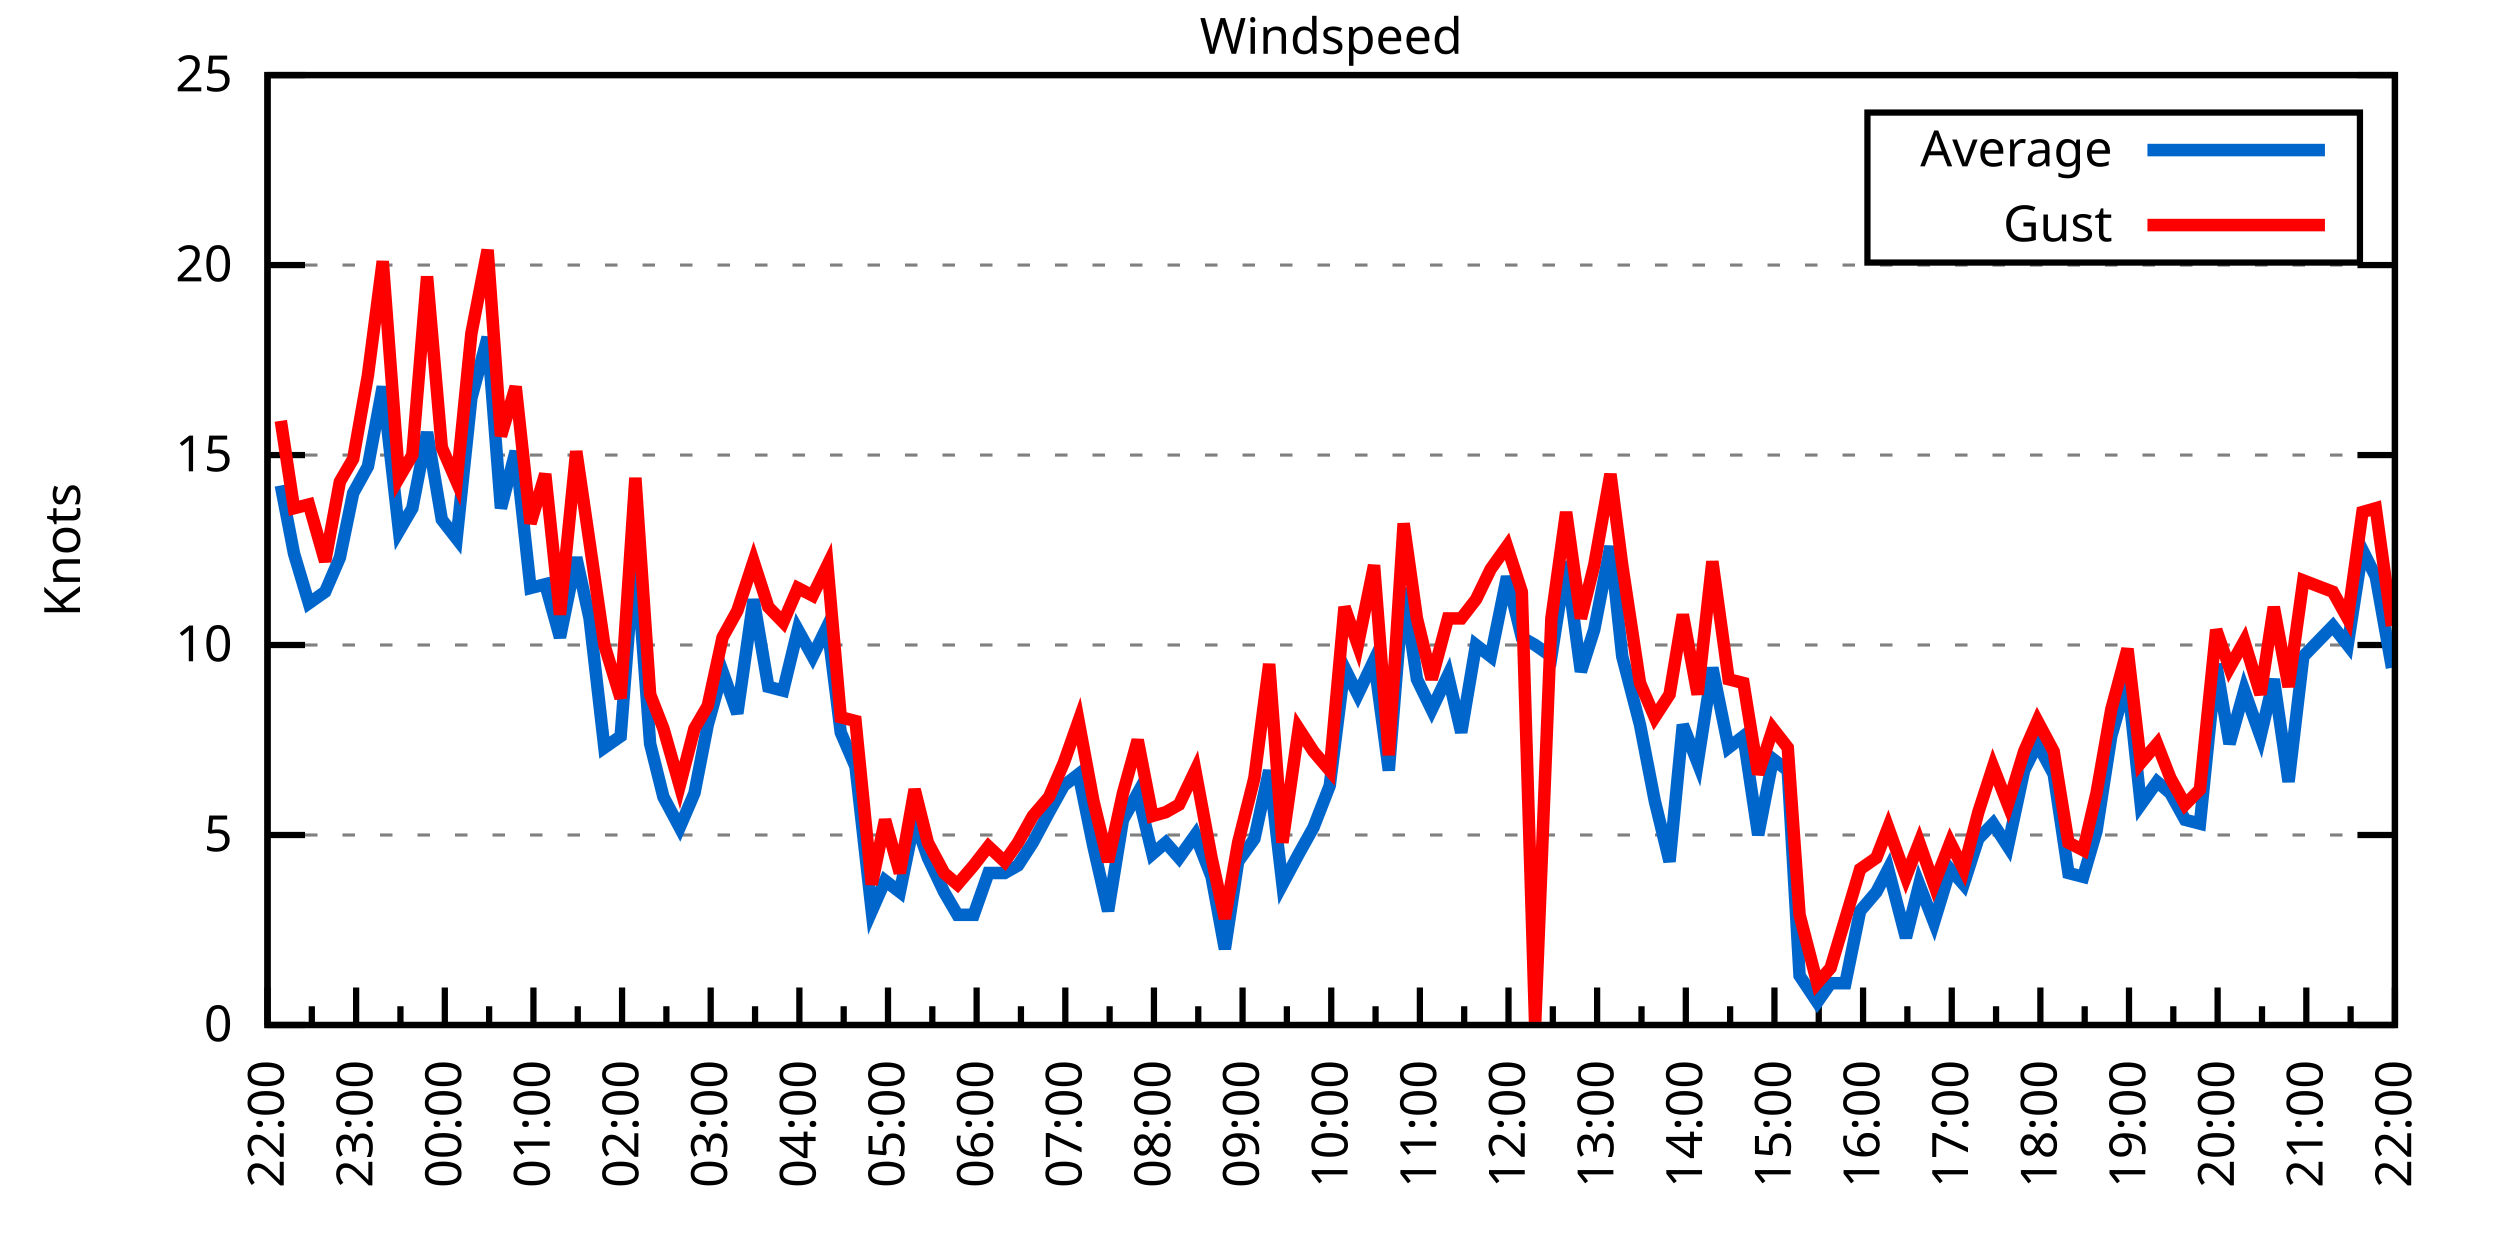
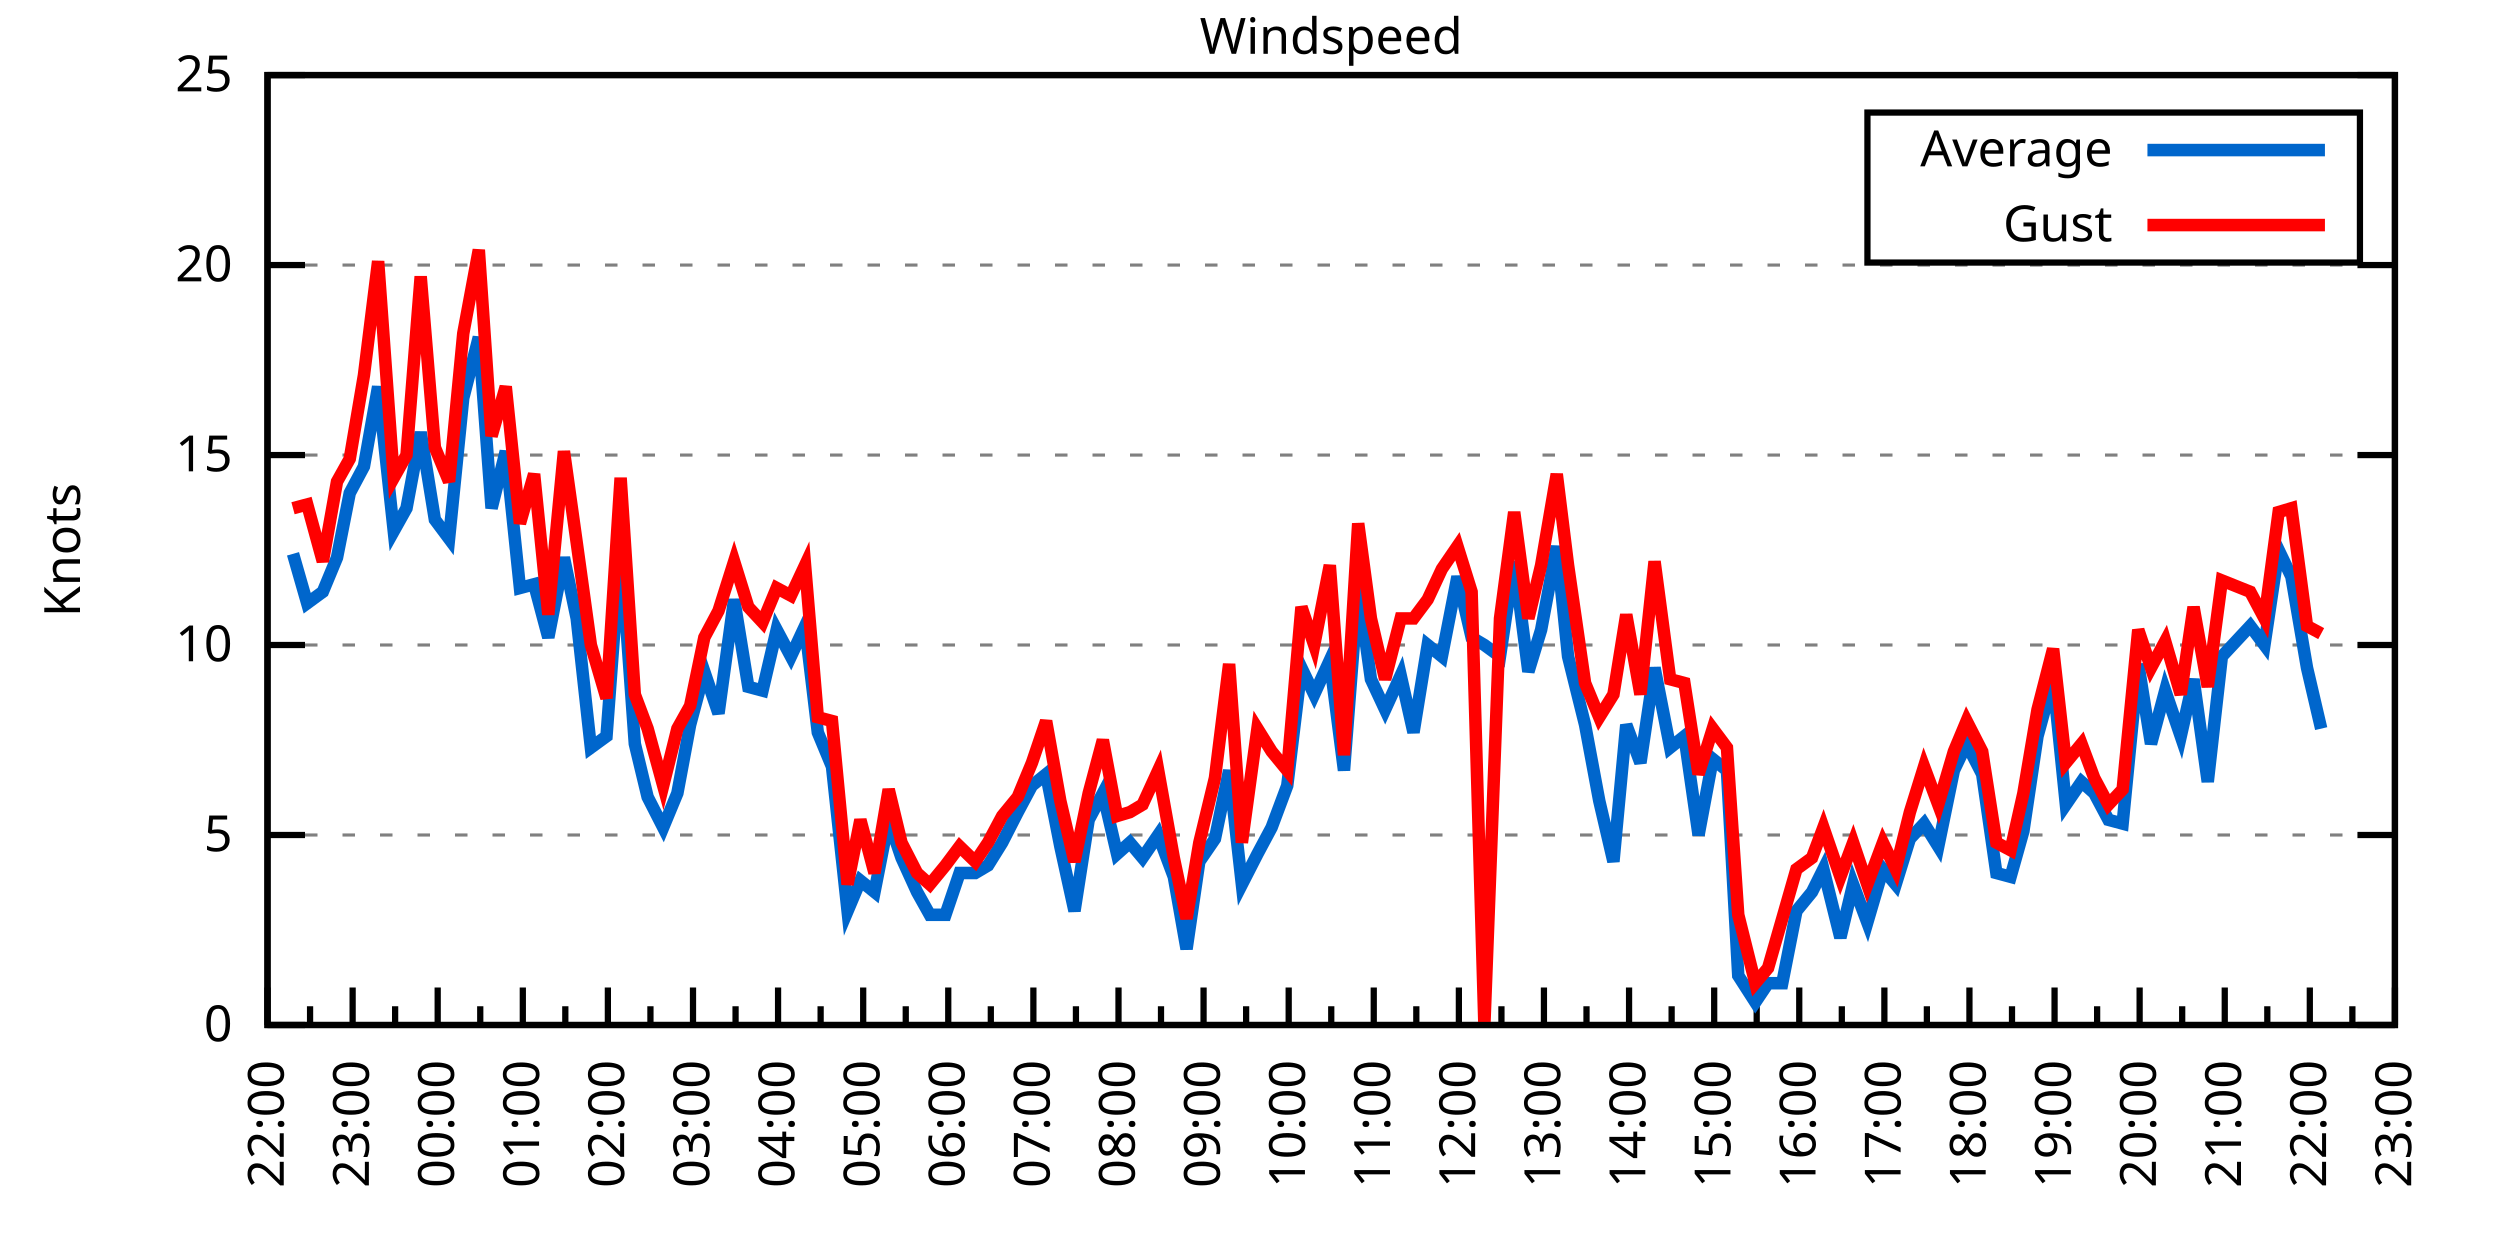
<svg xmlns="http://www.w3.org/2000/svg" xmlns:xlink="http://www.w3.org/1999/xlink" width="400" height="200" viewBox="0 0 400 200">
  <g id="gnuplot_canvas">
    <rect x="0" y="0" width="400" height="200" fill="none" />
    <defs>
      <circle id="gpDot" r="0.5" stroke-width="0.5" stroke="currentColor" />
      <path id="gpPt0" stroke-width="0.333" stroke="currentColor" d="M-1,0 h2 M0,-1 v2" />
      <path id="gpPt1" stroke-width="0.333" stroke="currentColor" d="M-1,-1 L1,1 M1,-1 L-1,1" />
      <path id="gpPt2" stroke-width="0.333" stroke="currentColor" d="M-1,0 L1,0 M0,-1 L0,1 M-1,-1 L1,1 M-1,1 L1,-1" />
      <rect id="gpPt3" stroke-width="0.333" stroke="currentColor" x="-1" y="-1" width="2" height="2" />
      <rect id="gpPt4" stroke-width="0.333" stroke="currentColor" fill="currentColor" x="-1" y="-1" width="2" height="2" />
      <circle id="gpPt5" stroke-width="0.333" stroke="currentColor" cx="0" cy="0" r="1" />
      <use xlink:href="#gpPt5" id="gpPt6" fill="currentColor" stroke="none" />
      <path id="gpPt7" stroke-width="0.333" stroke="currentColor" d="M0,-1.33 L-1.33,0.67 L1.33,0.67 z" />
      <use xlink:href="#gpPt7" id="gpPt8" fill="currentColor" stroke="none" />
      <use xlink:href="#gpPt7" id="gpPt9" stroke="currentColor" transform="rotate(180)" />
      <use xlink:href="#gpPt9" id="gpPt10" fill="currentColor" stroke="none" />
      <use xlink:href="#gpPt3" id="gpPt11" stroke="currentColor" transform="rotate(45)" />
      <use xlink:href="#gpPt11" id="gpPt12" fill="currentColor" stroke="none" />
      <path id="gpPt13" stroke-width="0.333" stroke="currentColor" d="M0,1.330 L1.265,0.411 L0.782,-1.067 L-0.782,-1.076 L-1.265,0.411 z" />
      <use xlink:href="#gpPt13" id="gpPt14" fill="currentColor" stroke="none" />
      <filter id="textbox" filterUnits="objectBoundingBox" x="0" y="0" height="1" width="1">
        <feFlood flood-color="white" flood-opacity="1" result="bgnd" />
        <feComposite in="SourceGraphic" in2="bgnd" operator="atop" />
      </filter>
      <filter id="greybox" filterUnits="objectBoundingBox" x="0" y="0" height="1" width="1">
        <feFlood flood-color="lightgrey" flood-opacity="1" result="grey" />
        <feComposite in="SourceGraphic" in2="grey" operator="atop" />
      </filter>
    </defs>
    <g fill="none" color="white" stroke="currentColor" stroke-width="1.00" stroke-linecap="butt" stroke-linejoin="miter">
</g>
    <g fill="none" color="black" stroke="currentColor" stroke-width="1.00" stroke-linecap="butt" stroke-linejoin="miter">
      <g stroke="none" shape-rendering="crispEdges">
        <polygon fill="rgb(255, 255, 255)" points="42.80,164.00 383.18,164.00 383.18,12.02 42.80,12.02 " />
      </g>
    </g>
    <g fill="none" color="black" stroke="currentColor" stroke-width="1.00" stroke-linecap="butt" stroke-linejoin="miter">
</g>
    <g fill="none" color="black" stroke="black" stroke-width="0.50" stroke-linecap="butt" stroke-linejoin="miter">
</g>
    <g fill="none" color="gray" stroke="currentColor" stroke-width="0.50" stroke-linecap="butt" stroke-linejoin="miter">
      <path stroke="gray" stroke-dasharray="2,4" class="gridline" d="M42.80,164.00 L383.19,164.00  " />
    </g>
    <g fill="none" color="gray" stroke="gray" stroke-width="1.00" stroke-linecap="butt" stroke-linejoin="miter">
</g>
    <g fill="none" color="black" stroke="currentColor" stroke-width="1.00" stroke-linecap="butt" stroke-linejoin="miter">
      <path stroke="black" d="M42.80,164.00 L48.80,164.00 M383.19,164.00 L377.19,164.00  " />
      <g transform="translate(37.20,166.60)" stroke="none" fill="black" font-family="Sans" font-size="8.00" text-anchor="end">
        <text>
          <tspan font-family="Sans"> 0</tspan>
        </text>
      </g>
    </g>
    <g fill="none" color="black" stroke="currentColor" stroke-width="1.00" stroke-linecap="butt" stroke-linejoin="miter">
</g>
    <g fill="none" color="black" stroke="black" stroke-width="0.50" stroke-linecap="butt" stroke-linejoin="miter">
</g>
    <g fill="none" color="gray" stroke="currentColor" stroke-width="0.50" stroke-linecap="butt" stroke-linejoin="miter">
      <path stroke="gray" stroke-dasharray="2,4" class="gridline" d="M42.80,133.60 L383.19,133.60  " />
    </g>
    <g fill="none" color="gray" stroke="gray" stroke-width="1.00" stroke-linecap="butt" stroke-linejoin="miter">
</g>
    <g fill="none" color="black" stroke="currentColor" stroke-width="1.00" stroke-linecap="butt" stroke-linejoin="miter">
      <path stroke="black" d="M42.80,133.60 L48.80,133.60 M383.19,133.60 L377.19,133.60  " />
      <g transform="translate(37.20,136.20)" stroke="none" fill="black" font-family="Sans" font-size="8.00" text-anchor="end">
        <text>
          <tspan font-family="Sans"> 5</tspan>
        </text>
      </g>
    </g>
    <g fill="none" color="black" stroke="currentColor" stroke-width="1.00" stroke-linecap="butt" stroke-linejoin="miter">
</g>
    <g fill="none" color="black" stroke="black" stroke-width="0.50" stroke-linecap="butt" stroke-linejoin="miter">
</g>
    <g fill="none" color="gray" stroke="currentColor" stroke-width="0.50" stroke-linecap="butt" stroke-linejoin="miter">
      <path stroke="gray" stroke-dasharray="2,4" class="gridline" d="M42.80,103.20 L383.19,103.20  " />
    </g>
    <g fill="none" color="gray" stroke="gray" stroke-width="1.00" stroke-linecap="butt" stroke-linejoin="miter">
</g>
    <g fill="none" color="black" stroke="currentColor" stroke-width="1.00" stroke-linecap="butt" stroke-linejoin="miter">
      <path stroke="black" d="M42.80,103.20 L48.80,103.20 M383.19,103.20 L377.19,103.20  " />
      <g transform="translate(37.20,105.80)" stroke="none" fill="black" font-family="Sans" font-size="8.00" text-anchor="end">
        <text>
          <tspan font-family="Sans"> 10</tspan>
        </text>
      </g>
    </g>
    <g fill="none" color="black" stroke="currentColor" stroke-width="1.00" stroke-linecap="butt" stroke-linejoin="miter">
</g>
    <g fill="none" color="black" stroke="black" stroke-width="0.50" stroke-linecap="butt" stroke-linejoin="miter">
</g>
    <g fill="none" color="gray" stroke="currentColor" stroke-width="0.50" stroke-linecap="butt" stroke-linejoin="miter">
      <path stroke="gray" stroke-dasharray="2,4" class="gridline" d="M42.80,72.81 L383.19,72.81  " />
    </g>
    <g fill="none" color="gray" stroke="gray" stroke-width="1.00" stroke-linecap="butt" stroke-linejoin="miter">
</g>
    <g fill="none" color="black" stroke="currentColor" stroke-width="1.00" stroke-linecap="butt" stroke-linejoin="miter">
      <path stroke="black" d="M42.80,72.81 L48.80,72.81 M383.19,72.81 L377.19,72.81  " />
      <g transform="translate(37.20,75.41)" stroke="none" fill="black" font-family="Sans" font-size="8.00" text-anchor="end">
        <text>
          <tspan font-family="Sans"> 15</tspan>
        </text>
      </g>
    </g>
    <g fill="none" color="black" stroke="currentColor" stroke-width="1.00" stroke-linecap="butt" stroke-linejoin="miter">
</g>
    <g fill="none" color="black" stroke="black" stroke-width="0.50" stroke-linecap="butt" stroke-linejoin="miter">
</g>
    <g fill="none" color="gray" stroke="currentColor" stroke-width="0.50" stroke-linecap="butt" stroke-linejoin="miter">
      <path stroke="gray" stroke-dasharray="2,4" class="gridline" d="M42.80,42.41 L383.19,42.41  " />
    </g>
    <g fill="none" color="gray" stroke="gray" stroke-width="1.00" stroke-linecap="butt" stroke-linejoin="miter">
</g>
    <g fill="none" color="black" stroke="currentColor" stroke-width="1.00" stroke-linecap="butt" stroke-linejoin="miter">
      <path stroke="black" d="M42.80,42.41 L48.80,42.41 M383.19,42.41 L377.19,42.41  " />
      <g transform="translate(37.20,45.01)" stroke="none" fill="black" font-family="Sans" font-size="8.00" text-anchor="end">
        <text>
          <tspan font-family="Sans"> 20</tspan>
        </text>
      </g>
    </g>
    <g fill="none" color="black" stroke="currentColor" stroke-width="1.00" stroke-linecap="butt" stroke-linejoin="miter">
</g>
    <g fill="none" color="black" stroke="black" stroke-width="0.50" stroke-linecap="butt" stroke-linejoin="miter">
</g>
    <g fill="none" color="gray" stroke="currentColor" stroke-width="0.50" stroke-linecap="butt" stroke-linejoin="miter">
      <path stroke="gray" stroke-dasharray="2,4" class="gridline" d="M42.80,12.01 L383.19,12.01  " />
    </g>
    <g fill="none" color="gray" stroke="gray" stroke-width="1.00" stroke-linecap="butt" stroke-linejoin="miter">
</g>
    <g fill="none" color="black" stroke="currentColor" stroke-width="1.00" stroke-linecap="butt" stroke-linejoin="miter">
      <path stroke="black" d="M42.80,12.01 L48.80,12.01 M383.19,12.01 L377.19,12.01  " />
      <g transform="translate(37.20,14.61)" stroke="none" fill="black" font-family="Sans" font-size="8.00" text-anchor="end">
        <text>
          <tspan font-family="Sans"> 25</tspan>
        </text>
      </g>
    </g>
    <g fill="none" color="black" stroke="currentColor" stroke-width="1.00" stroke-linecap="butt" stroke-linejoin="miter">
      <path stroke="black" d="M42.80,164.00 L42.80,158.00  " />
      <g transform="translate(45.40,169.60) rotate(270)" stroke="none" fill="black" font-family="Sans" font-size="8.00" text-anchor="end">
        <text>
          <tspan font-family="Sans">22:00</tspan>
        </text>
      </g>
    </g>
    <g fill="none" color="black" stroke="currentColor" stroke-width="1.00" stroke-linecap="butt" stroke-linejoin="miter">
-       <path stroke="black" d="M49.89,164.00 L49.89,161.00 M56.98,164.00 L56.98,158.00  " />
-       <g transform="translate(59.58,169.60) rotate(270)" stroke="none" fill="black" font-family="Sans" font-size="8.00" text-anchor="end">
+       <path stroke="black" d="M49.61,164.00 L49.61,161.00 M56.42,164.00 L56.42,158.00  " />
+       <g transform="translate(59.02,169.60) rotate(270)" stroke="none" fill="black" font-family="Sans" font-size="8.00" text-anchor="end">
        <text>
          <tspan font-family="Sans">23:00</tspan>
        </text>
      </g>
    </g>
    <g fill="none" color="black" stroke="currentColor" stroke-width="1.00" stroke-linecap="butt" stroke-linejoin="miter">
-       <path stroke="black" d="M64.07,164.00 L64.07,161.00 M71.17,164.00 L71.17,158.00  " />
-       <g transform="translate(73.77,169.60) rotate(270)" stroke="none" fill="black" font-family="Sans" font-size="8.00" text-anchor="end">
+       <path stroke="black" d="M63.22,164.00 L63.22,161.00 M70.03,164.00 L70.03,158.00  " />
+       <g transform="translate(72.63,169.60) rotate(270)" stroke="none" fill="black" font-family="Sans" font-size="8.00" text-anchor="end">
        <text>
          <tspan font-family="Sans">00:00</tspan>
        </text>
      </g>
    </g>
    <g fill="none" color="black" stroke="currentColor" stroke-width="1.00" stroke-linecap="butt" stroke-linejoin="miter">
-       <path stroke="black" d="M78.26,164.00 L78.26,161.00 M85.35,164.00 L85.35,158.00  " />
-       <g transform="translate(87.95,169.60) rotate(270)" stroke="none" fill="black" font-family="Sans" font-size="8.00" text-anchor="end">
+       <path stroke="black" d="M76.84,164.00 L76.84,161.00 M83.65,164.00 L83.65,158.00  " />
+       <g transform="translate(86.25,169.60) rotate(270)" stroke="none" fill="black" font-family="Sans" font-size="8.00" text-anchor="end">
        <text>
          <tspan font-family="Sans">01:00</tspan>
        </text>
      </g>
    </g>
    <g fill="none" color="black" stroke="currentColor" stroke-width="1.00" stroke-linecap="butt" stroke-linejoin="miter">
-       <path stroke="black" d="M92.44,164.00 L92.44,161.00 M99.53,164.00 L99.53,158.00  " />
-       <g transform="translate(102.13,169.60) rotate(270)" stroke="none" fill="black" font-family="Sans" font-size="8.00" text-anchor="end">
+       <path stroke="black" d="M90.45,164.00 L90.45,161.00 M97.26,164.00 L97.26,158.00  " />
+       <g transform="translate(99.86,169.60) rotate(270)" stroke="none" fill="black" font-family="Sans" font-size="8.00" text-anchor="end">
        <text>
          <tspan font-family="Sans">02:00</tspan>
        </text>
      </g>
    </g>
    <g fill="none" color="black" stroke="currentColor" stroke-width="1.00" stroke-linecap="butt" stroke-linejoin="miter">
-       <path stroke="black" d="M106.62,164.00 L106.62,161.00 M113.71,164.00 L113.71,158.00  " />
-       <g transform="translate(116.31,169.60) rotate(270)" stroke="none" fill="black" font-family="Sans" font-size="8.00" text-anchor="end">
+       <path stroke="black" d="M104.07,164.00 L104.07,161.00 M110.88,164.00 L110.88,158.00  " />
+       <g transform="translate(113.48,169.60) rotate(270)" stroke="none" fill="black" font-family="Sans" font-size="8.00" text-anchor="end">
        <text>
          <tspan font-family="Sans">03:00</tspan>
        </text>
      </g>
    </g>
    <g fill="none" color="black" stroke="currentColor" stroke-width="1.00" stroke-linecap="butt" stroke-linejoin="miter">
-       <path stroke="black" d="M120.81,164.00 L120.81,161.00 M127.90,164.00 L127.90,158.00  " />
-       <g transform="translate(130.50,169.60) rotate(270)" stroke="none" fill="black" font-family="Sans" font-size="8.00" text-anchor="end">
+       <path stroke="black" d="M117.69,164.00 L117.69,161.00 M124.49,164.00 L124.49,158.00  " />
+       <g transform="translate(127.09,169.60) rotate(270)" stroke="none" fill="black" font-family="Sans" font-size="8.00" text-anchor="end">
        <text>
          <tspan font-family="Sans">04:00</tspan>
        </text>
      </g>
    </g>
    <g fill="none" color="black" stroke="currentColor" stroke-width="1.00" stroke-linecap="butt" stroke-linejoin="miter">
-       <path stroke="black" d="M134.99,164.00 L134.99,161.00 M142.08,164.00 L142.08,158.00  " />
-       <g transform="translate(144.68,169.60) rotate(270)" stroke="none" fill="black" font-family="Sans" font-size="8.00" text-anchor="end">
+       <path stroke="black" d="M131.30,164.00 L131.30,161.00 M138.11,164.00 L138.11,158.00  " />
+       <g transform="translate(140.71,169.60) rotate(270)" stroke="none" fill="black" font-family="Sans" font-size="8.00" text-anchor="end">
        <text>
          <tspan font-family="Sans">05:00</tspan>
        </text>
      </g>
    </g>
    <g fill="none" color="black" stroke="currentColor" stroke-width="1.00" stroke-linecap="butt" stroke-linejoin="miter">
-       <path stroke="black" d="M149.17,164.00 L149.17,161.00 M156.26,164.00 L156.26,158.00  " />
-       <g transform="translate(158.86,169.60) rotate(270)" stroke="none" fill="black" font-family="Sans" font-size="8.00" text-anchor="end">
+       <path stroke="black" d="M144.92,164.00 L144.92,161.00 M151.72,164.00 L151.72,158.00  " />
+       <g transform="translate(154.32,169.60) rotate(270)" stroke="none" fill="black" font-family="Sans" font-size="8.00" text-anchor="end">
        <text>
          <tspan font-family="Sans">06:00</tspan>
        </text>
      </g>
    </g>
    <g fill="none" color="black" stroke="currentColor" stroke-width="1.00" stroke-linecap="butt" stroke-linejoin="miter">
-       <path stroke="black" d="M163.35,164.00 L163.35,161.00 M170.45,164.00 L170.45,158.00  " />
-       <g transform="translate(173.05,169.60) rotate(270)" stroke="none" fill="black" font-family="Sans" font-size="8.00" text-anchor="end">
+       <path stroke="black" d="M158.53,164.00 L158.53,161.00 M165.34,164.00 L165.34,158.00  " />
+       <g transform="translate(167.94,169.60) rotate(270)" stroke="none" fill="black" font-family="Sans" font-size="8.00" text-anchor="end">
        <text>
          <tspan font-family="Sans">07:00</tspan>
        </text>
      </g>
    </g>
    <g fill="none" color="black" stroke="currentColor" stroke-width="1.00" stroke-linecap="butt" stroke-linejoin="miter">
-       <path stroke="black" d="M177.54,164.00 L177.54,161.00 M184.63,164.00 L184.63,158.00  " />
-       <g transform="translate(187.23,169.60) rotate(270)" stroke="none" fill="black" font-family="Sans" font-size="8.00" text-anchor="end">
+       <path stroke="black" d="M172.15,164.00 L172.15,161.00 M178.96,164.00 L178.96,158.00  " />
+       <g transform="translate(181.56,169.60) rotate(270)" stroke="none" fill="black" font-family="Sans" font-size="8.00" text-anchor="end">
        <text>
          <tspan font-family="Sans">08:00</tspan>
        </text>
      </g>
    </g>
    <g fill="none" color="black" stroke="currentColor" stroke-width="1.00" stroke-linecap="butt" stroke-linejoin="miter">
-       <path stroke="black" d="M191.72,164.00 L191.72,161.00 M198.81,164.00 L198.81,158.00  " />
-       <g transform="translate(201.41,169.60) rotate(270)" stroke="none" fill="black" font-family="Sans" font-size="8.00" text-anchor="end">
+       <path stroke="black" d="M185.76,164.00 L185.76,161.00 M192.57,164.00 L192.57,158.00  " />
+       <g transform="translate(195.17,169.60) rotate(270)" stroke="none" fill="black" font-family="Sans" font-size="8.00" text-anchor="end">
        <text>
          <tspan font-family="Sans">09:00</tspan>
        </text>
      </g>
    </g>
    <g fill="none" color="black" stroke="currentColor" stroke-width="1.00" stroke-linecap="butt" stroke-linejoin="miter">
-       <path stroke="black" d="M205.90,164.00 L205.90,161.00 M213.00,164.00 L213.00,158.00  " />
-       <g transform="translate(215.60,169.60) rotate(270)" stroke="none" fill="black" font-family="Sans" font-size="8.00" text-anchor="end">
+       <path stroke="black" d="M199.38,164.00 L199.38,161.00 M206.19,164.00 L206.19,158.00  " />
+       <g transform="translate(208.79,169.60) rotate(270)" stroke="none" fill="black" font-family="Sans" font-size="8.00" text-anchor="end">
        <text>
          <tspan font-family="Sans">10:00</tspan>
        </text>
      </g>
    </g>
    <g fill="none" color="black" stroke="currentColor" stroke-width="1.00" stroke-linecap="butt" stroke-linejoin="miter">
-       <path stroke="black" d="M220.09,164.00 L220.09,161.00 M227.18,164.00 L227.18,158.00  " />
-       <g transform="translate(229.78,169.60) rotate(270)" stroke="none" fill="black" font-family="Sans" font-size="8.00" text-anchor="end">
+       <path stroke="black" d="M213.00,164.00 L213.00,161.00 M219.80,164.00 L219.80,158.00  " />
+       <g transform="translate(222.40,169.60) rotate(270)" stroke="none" fill="black" font-family="Sans" font-size="8.00" text-anchor="end">
        <text>
          <tspan font-family="Sans">11:00</tspan>
        </text>
      </g>
    </g>
    <g fill="none" color="black" stroke="currentColor" stroke-width="1.00" stroke-linecap="butt" stroke-linejoin="miter">
-       <path stroke="black" d="M234.27,164.00 L234.27,161.00 M241.36,164.00 L241.36,158.00  " />
-       <g transform="translate(243.96,169.60) rotate(270)" stroke="none" fill="black" font-family="Sans" font-size="8.00" text-anchor="end">
+       <path stroke="black" d="M226.61,164.00 L226.61,161.00 M233.42,164.00 L233.42,158.00  " />
+       <g transform="translate(236.02,169.60) rotate(270)" stroke="none" fill="black" font-family="Sans" font-size="8.00" text-anchor="end">
        <text>
          <tspan font-family="Sans">12:00</tspan>
        </text>
      </g>
    </g>
    <g fill="none" color="black" stroke="currentColor" stroke-width="1.00" stroke-linecap="butt" stroke-linejoin="miter">
-       <path stroke="black" d="M248.45,164.00 L248.45,161.00 M255.54,164.00 L255.54,158.00  " />
-       <g transform="translate(258.14,169.60) rotate(270)" stroke="none" fill="black" font-family="Sans" font-size="8.00" text-anchor="end">
+       <path stroke="black" d="M240.23,164.00 L240.23,161.00 M247.03,164.00 L247.03,158.00  " />
+       <g transform="translate(249.63,169.60) rotate(270)" stroke="none" fill="black" font-family="Sans" font-size="8.00" text-anchor="end">
        <text>
          <tspan font-family="Sans">13:00</tspan>
        </text>
      </g>
    </g>
    <g fill="none" color="black" stroke="currentColor" stroke-width="1.00" stroke-linecap="butt" stroke-linejoin="miter">
-       <path stroke="black" d="M262.64,164.00 L262.64,161.00 M269.73,164.00 L269.73,158.00  " />
-       <g transform="translate(272.33,169.60) rotate(270)" stroke="none" fill="black" font-family="Sans" font-size="8.00" text-anchor="end">
+       <path stroke="black" d="M253.84,164.00 L253.84,161.00 M260.65,164.00 L260.65,158.00  " />
+       <g transform="translate(263.25,169.60) rotate(270)" stroke="none" fill="black" font-family="Sans" font-size="8.00" text-anchor="end">
        <text>
          <tspan font-family="Sans">14:00</tspan>
        </text>
      </g>
    </g>
    <g fill="none" color="black" stroke="currentColor" stroke-width="1.00" stroke-linecap="butt" stroke-linejoin="miter">
-       <path stroke="black" d="M276.82,164.00 L276.82,161.00 M283.91,164.00 L283.91,158.00  " />
-       <g transform="translate(286.51,169.60) rotate(270)" stroke="none" fill="black" font-family="Sans" font-size="8.00" text-anchor="end">
+       <path stroke="black" d="M267.46,164.00 L267.46,161.00 M274.27,164.00 L274.27,158.00  " />
+       <g transform="translate(276.87,169.60) rotate(270)" stroke="none" fill="black" font-family="Sans" font-size="8.00" text-anchor="end">
        <text>
          <tspan font-family="Sans">15:00</tspan>
        </text>
      </g>
    </g>
    <g fill="none" color="black" stroke="currentColor" stroke-width="1.00" stroke-linecap="butt" stroke-linejoin="miter">
-       <path stroke="black" d="M291.00,164.00 L291.00,161.00 M298.09,164.00 L298.09,158.00  " />
-       <g transform="translate(300.69,169.60) rotate(270)" stroke="none" fill="black" font-family="Sans" font-size="8.00" text-anchor="end">
+       <path stroke="black" d="M281.07,164.00 L281.07,161.00 M287.88,164.00 L287.88,158.00  " />
+       <g transform="translate(290.48,169.60) rotate(270)" stroke="none" fill="black" font-family="Sans" font-size="8.00" text-anchor="end">
        <text>
          <tspan font-family="Sans">16:00</tspan>
        </text>
      </g>
    </g>
    <g fill="none" color="black" stroke="currentColor" stroke-width="1.00" stroke-linecap="butt" stroke-linejoin="miter">
-       <path stroke="black" d="M305.18,164.00 L305.18,161.00 M312.28,164.00 L312.28,158.00  " />
-       <g transform="translate(314.88,169.60) rotate(270)" stroke="none" fill="black" font-family="Sans" font-size="8.00" text-anchor="end">
+       <path stroke="black" d="M294.69,164.00 L294.69,161.00 M301.50,164.00 L301.50,158.00  " />
+       <g transform="translate(304.10,169.60) rotate(270)" stroke="none" fill="black" font-family="Sans" font-size="8.00" text-anchor="end">
        <text>
          <tspan font-family="Sans">17:00</tspan>
        </text>
      </g>
    </g>
    <g fill="none" color="black" stroke="currentColor" stroke-width="1.00" stroke-linecap="butt" stroke-linejoin="miter">
-       <path stroke="black" d="M319.37,164.00 L319.37,161.00 M326.46,164.00 L326.46,158.00  " />
-       <g transform="translate(329.06,169.60) rotate(270)" stroke="none" fill="black" font-family="Sans" font-size="8.00" text-anchor="end">
+       <path stroke="black" d="M308.30,164.00 L308.30,161.00 M315.11,164.00 L315.11,158.00  " />
+       <g transform="translate(317.71,169.60) rotate(270)" stroke="none" fill="black" font-family="Sans" font-size="8.00" text-anchor="end">
        <text>
          <tspan font-family="Sans">18:00</tspan>
        </text>
      </g>
    </g>
    <g fill="none" color="black" stroke="currentColor" stroke-width="1.00" stroke-linecap="butt" stroke-linejoin="miter">
-       <path stroke="black" d="M333.55,164.00 L333.55,161.00 M340.64,164.00 L340.64,158.00  " />
-       <g transform="translate(343.24,169.60) rotate(270)" stroke="none" fill="black" font-family="Sans" font-size="8.00" text-anchor="end">
+       <path stroke="black" d="M321.92,164.00 L321.92,161.00 M328.73,164.00 L328.73,158.00  " />
+       <g transform="translate(331.33,169.60) rotate(270)" stroke="none" fill="black" font-family="Sans" font-size="8.00" text-anchor="end">
        <text>
          <tspan font-family="Sans">19:00</tspan>
        </text>
      </g>
    </g>
    <g fill="none" color="black" stroke="currentColor" stroke-width="1.00" stroke-linecap="butt" stroke-linejoin="miter">
-       <path stroke="black" d="M347.73,164.00 L347.73,161.00 M354.82,164.00 L354.82,158.00  " />
-       <g transform="translate(357.42,169.60) rotate(270)" stroke="none" fill="black" font-family="Sans" font-size="8.00" text-anchor="end">
+       <path stroke="black" d="M335.54,164.00 L335.54,161.00 M342.34,164.00 L342.34,158.00  " />
+       <g transform="translate(344.94,169.60) rotate(270)" stroke="none" fill="black" font-family="Sans" font-size="8.00" text-anchor="end">
        <text>
          <tspan font-family="Sans">20:00</tspan>
        </text>
      </g>
    </g>
    <g fill="none" color="black" stroke="currentColor" stroke-width="1.00" stroke-linecap="butt" stroke-linejoin="miter">
-       <path stroke="black" d="M361.92,164.00 L361.92,161.00 M369.01,164.00 L369.01,158.00  " />
-       <g transform="translate(371.61,169.60) rotate(270)" stroke="none" fill="black" font-family="Sans" font-size="8.00" text-anchor="end">
+       <path stroke="black" d="M349.15,164.00 L349.15,161.00 M355.96,164.00 L355.96,158.00  " />
+       <g transform="translate(358.56,169.60) rotate(270)" stroke="none" fill="black" font-family="Sans" font-size="8.00" text-anchor="end">
        <text>
          <tspan font-family="Sans">21:00</tspan>
        </text>
      </g>
    </g>
    <g fill="none" color="black" stroke="currentColor" stroke-width="1.00" stroke-linecap="butt" stroke-linejoin="miter">
-       <path stroke="black" d="M376.10,164.00 L376.10,161.00 M383.19,164.00 L383.19,158.00  " />
+       <path stroke="black" d="M362.77,164.00 L362.77,161.00 M369.57,164.00 L369.57,158.00  " />
+       <g transform="translate(372.17,169.60) rotate(270)" stroke="none" fill="black" font-family="Sans" font-size="8.00" text-anchor="end">
+         <text>
+           <tspan font-family="Sans">22:00</tspan>
+         </text>
+       </g>
+     </g>
+     <g fill="none" color="black" stroke="currentColor" stroke-width="1.00" stroke-linecap="butt" stroke-linejoin="miter">
+       <path stroke="black" d="M376.38,164.00 L376.38,161.00 M383.19,164.00 L383.19,158.00  " />
      <g transform="translate(385.79,169.60) rotate(270)" stroke="none" fill="black" font-family="Sans" font-size="8.00" text-anchor="end">
        <text>
-           <tspan font-family="Sans">22:00</tspan>
+           <tspan font-family="Sans">23:00</tspan>
        </text>
      </g>
    </g>
    <g fill="none" color="black" stroke="currentColor" stroke-width="1.00" stroke-linecap="butt" stroke-linejoin="miter">
</g>
    <g fill="none" color="black" stroke="currentColor" stroke-width="1.00" stroke-linecap="butt" stroke-linejoin="miter">
      <path stroke="black" d="M42.80,12.01 L42.80,164.00 L383.19,164.00 L383.19,12.01 L42.80,12.01 Z  " />
    </g>
    <g fill="none" color="black" stroke="currentColor" stroke-width="1.00" stroke-linecap="butt" stroke-linejoin="miter">
      <g transform="translate(12.80,88.01) rotate(270)" stroke="none" fill="black" font-family="Sans" font-size="8.00" text-anchor="middle">
        <text>
          <tspan font-family="Sans">Knots</tspan>
        </text>
      </g>
    </g>
    <g fill="none" color="black" stroke="currentColor" stroke-width="1.00" stroke-linecap="butt" stroke-linejoin="miter">
</g>
    <g fill="none" color="black" stroke="currentColor" stroke-width="1.00" stroke-linecap="butt" stroke-linejoin="miter">
      <path stroke="black" d="M298.79,42.01 L298.79,18.01 L377.59,18.01 L377.59,42.01 L298.79,42.01 Z  " />
    </g>
    <g id="Windspeed_plot_1">
      <g fill="none" color="white" stroke="black" stroke-width="2.00" stroke-linecap="butt" stroke-linejoin="miter">
</g>
      <g fill="none" color="black" stroke="currentColor" stroke-width="2.00" stroke-linecap="butt" stroke-linejoin="miter">
        <g transform="translate(337.99,26.61)" stroke="none" fill="black" font-family="Sans" font-size="8.00" text-anchor="end">
          <text>
            <tspan font-family="Sans">Average</tspan>
          </text>
        </g>
      </g>
      <g fill="none" color="black" stroke="currentColor" stroke-width="2.00" stroke-linecap="butt" stroke-linejoin="miter">
-         <path stroke="rgb(  0, 102, 204)" d="M343.59,24.01 L371.99,24.01 M44.93,77.67 L47.05,88.61 L49.42,96.52 L52.02,94.69 L54.38,89.22 L56.51,78.89   L58.87,74.63 L61.24,61.86 L63.84,84.97 L65.97,81.32 L68.33,69.16 L70.69,83.14 L73.06,86.18 L75.42,63.69   L78.02,53.96 L80.15,81.32 L82.51,72.20 L84.88,94.08 L87.24,93.48 L89.60,101.99 L92.20,89.22 L94.33,98.95   L96.70,119.62 L99.30,117.80 L101.66,87.40 L104.02,119.01 L106.15,127.52 L108.75,132.39 L111.11,126.91 L113.24,115.97   L115.61,107.46 L117.97,114.15 L120.57,95.91 L122.93,109.89 L125.30,110.50 L127.66,100.77 L130.02,105.03 L132.39,100.16   L134.52,117.19 L136.88,122.66 L139.48,145.76 L141.61,140.90 L143.97,142.72 L146.34,131.17 L148.46,137.25 L151.06,142.72   L153.19,146.37 L155.79,146.37 L158.15,139.68 L160.75,139.68 L162.88,138.47 L165.25,134.82 L167.85,129.95 L170.21,125.70   L172.57,123.87 L174.94,135.43 L177.30,145.76 L179.67,131.17 L182.03,126.91 L184.39,136.64 L186.52,134.82 L188.65,137.25   L191.25,133.60 L193.85,140.29 L195.98,151.84 L198.10,137.86 L200.70,134.21 L203.07,123.27 L205.19,141.51 L207.79,136.64   L210.16,132.39 L212.76,125.70 L215.12,106.85 L217.25,111.11 L219.85,105.64 L222.21,123.27 L224.58,94.08 L226.71,108.68   L229.07,113.54 L231.67,108.07 L233.80,117.19 L236.16,103.20 L238.52,105.03 L241.12,92.26 L243.49,101.99 L245.62,103.20   L248.22,105.03 L250.58,89.83 L252.94,107.46 L255.07,100.77 L257.67,87.40 L259.56,105.03 L262.40,115.97 L264.76,128.13   L267.13,137.86 L269.25,115.97 L271.62,122.05 L273.98,106.85 L276.58,119.62 L278.95,117.80 L281.31,133.60 L283.67,121.44   L286.04,123.27 L287.93,156.10 L290.76,160.35 L292.89,157.31 L295.26,157.31 L297.62,145.76 L300.22,142.72 L302.11,139.07   L304.95,150.02 L307.08,141.51 L309.44,147.59 L312.04,139.07 L314.17,141.51 L316.53,134.21 L318.89,131.78 L321.26,135.43   L323.86,123.27 L325.99,119.01 L328.59,123.87 L330.95,139.68 L333.31,140.29 L335.44,132.99 L337.80,117.80 L340.40,108.68   L342.53,128.74 L345.13,125.09 L347.26,126.91 L349.62,131.17 L351.99,131.78 L354.59,106.24 L356.72,119.01 L359.08,110.50   L361.68,117.80 L363.81,108.68 L366.17,125.09 L368.53,105.03 L373.26,100.16 L375.63,103.20 L377.99,88.00 L380.12,92.26   L382.72,106.85  " />
+         <path stroke="rgb(  0, 102, 204)" d="M343.59,24.01 L371.99,24.01 M46.88,88.61 L49.15,96.52 L51.65,94.69 L53.92,89.22 L55.96,78.89 L58.23,74.63   L60.50,61.86 L63.00,84.97 L65.04,81.32 L67.31,69.16 L69.58,83.14 L71.85,86.18 L74.12,63.69 L76.61,53.96   L78.65,81.32 L80.92,72.20 L83.19,94.08 L85.46,93.48 L87.73,101.99 L90.23,89.22 L92.27,98.95 L94.54,119.62   L97.04,117.80 L99.30,87.40 L101.57,119.01 L103.62,127.52 L106.11,132.39 L108.38,126.91 L110.42,115.97 L112.69,107.46   L114.96,114.15 L117.46,95.91 L119.73,109.89 L122.00,110.50 L124.27,100.77 L126.54,105.03 L128.81,100.16 L130.85,117.19   L133.12,122.66 L135.61,145.76 L137.66,140.90 L139.92,142.72 L142.19,131.17 L144.24,137.25 L146.73,142.72 L148.77,146.37   L151.27,146.37 L153.54,139.68 L156.04,139.68 L158.08,138.47 L160.35,134.82 L162.84,129.95 L165.11,125.70 L167.38,123.87   L169.65,135.43 L171.92,145.76 L174.19,131.17 L176.46,126.91 L178.73,136.64 L180.77,134.82 L182.81,137.25 L185.31,133.60   L187.81,140.29 L189.85,151.84 L191.89,137.86 L194.39,134.21 L196.66,123.27 L198.70,141.51 L201.19,136.64 L203.46,132.39   L205.96,125.70 L208.23,106.85 L210.27,111.11 L212.77,105.64 L215.04,123.27 L217.31,94.08 L219.35,108.68 L221.62,113.54   L224.11,108.07 L226.16,117.19 L228.43,103.20 L230.70,105.03 L233.19,92.26 L235.46,101.99 L237.50,103.20 L240.00,105.03   L242.27,89.83 L244.54,107.46 L246.58,100.77 L249.08,87.40 L250.89,105.03 L253.61,115.97 L255.88,128.13 L258.15,137.86   L260.20,115.97 L262.47,122.05 L264.73,106.85 L267.23,119.62 L269.50,117.80 L271.77,133.60 L274.04,121.44 L276.31,123.27   L278.12,156.10 L280.85,160.35 L282.89,157.31 L285.16,157.31 L287.43,145.76 L289.92,142.72 L291.74,139.07 L294.46,150.02   L296.50,141.51 L298.77,147.59 L301.27,139.07 L303.31,141.51 L305.58,134.21 L307.85,131.78 L310.12,135.43 L312.62,123.27   L314.66,119.01 L317.15,123.87 L319.42,139.68 L321.69,140.29 L323.74,132.99 L326.00,117.80 L328.50,108.68 L330.54,128.74   L333.04,125.09 L335.08,126.91 L337.35,131.17 L339.62,131.78 L342.12,106.24 L344.16,119.01 L346.43,110.50 L348.92,117.80   L350.97,108.68 L353.24,125.09 L355.50,105.03 L360.04,100.16 L362.31,103.20 L364.58,88.00 L366.62,92.26 L369.12,106.85   L371.39,116.58  " />
      </g>
    </g>
    <g id="Windspeed_plot_2">
      <g fill="none" color="black" stroke="currentColor" stroke-width="2.00" stroke-linecap="butt" stroke-linejoin="miter">
        <g transform="translate(337.99,38.61)" stroke="none" fill="black" font-family="Sans" font-size="8.00" text-anchor="end">
          <text>
            <tspan font-family="Sans">Gust</tspan>
          </text>
        </g>
      </g>
      <g fill="none" color="black" stroke="currentColor" stroke-width="2.00" stroke-linecap="butt" stroke-linejoin="miter">
-         <path stroke="rgb(255,   0,   0)" d="M343.59,36.01 L371.99,36.01 M44.93,67.33 L47.05,81.32 L49.42,80.71 L52.02,89.83 L54.38,77.06 L56.51,73.41   L58.87,60.04 L61.24,41.80 L63.84,76.45 L65.97,72.81 L68.33,44.23 L70.69,71.59 L73.06,77.06 L75.42,53.35   L78.02,39.98 L80.15,69.77 L82.51,61.86 L84.88,83.75 L87.24,75.85 L89.60,98.34 L92.20,72.20 L94.33,86.79   L96.70,103.20 L99.30,111.72 L101.66,76.45 L104.02,111.11 L106.15,116.58 L108.75,125.70 L111.11,116.58 L113.24,112.93   L115.61,101.99 L117.97,97.73 L120.57,89.83 L122.93,97.12 L125.30,99.56 L127.66,94.08 L130.02,95.30 L132.39,90.44   L134.52,114.76 L136.88,115.36 L139.48,141.51 L141.61,131.17 L143.97,139.68 L146.34,126.31 L148.46,134.82 L151.06,139.68   L153.19,141.51 L155.79,138.47 L158.15,135.43 L160.75,137.86 L162.88,134.82 L165.25,130.56 L167.85,127.52 L170.21,122.05   L172.57,115.36 L174.94,128.13 L177.30,137.86 L179.67,126.91 L182.03,118.40 L184.39,130.56 L186.52,129.95 L188.65,128.74   L191.25,123.27 L193.85,137.25 L195.98,146.98 L198.10,134.82 L200.70,124.48 L203.07,106.24 L205.19,134.82 L207.79,116.58   L210.16,120.23 L212.76,123.27 L215.12,97.12 L217.25,103.20 L219.85,90.44 L222.21,120.83 L224.58,83.75 L226.71,98.95   L229.07,108.68 L231.67,98.95 L233.80,98.95 L236.16,95.91 L238.52,91.04 L241.12,87.40 L243.49,94.69 L245.62,164.00   L248.22,98.95 L250.58,81.93 L252.94,98.95 L255.07,90.44 L257.67,75.85 L259.56,90.44 L262.40,109.28 L264.76,114.76   L267.13,111.11 L269.25,98.34 L271.62,111.11 L273.98,89.83 L276.58,108.68 L278.95,109.28 L281.31,123.87 L283.67,116.58   L286.04,119.62 L287.93,146.37 L290.76,157.31 L292.89,154.88 L295.26,146.98 L297.62,139.07 L300.22,137.25 L302.11,132.39   L304.95,140.29 L307.08,134.82 L309.44,141.51 L312.04,134.82 L314.17,139.07 L316.53,129.95 L318.89,122.66 L321.26,128.74   L323.86,120.23 L325.99,115.36 L328.59,120.23 L330.95,134.82 L333.31,136.03 L335.44,126.91 L337.80,113.54 L340.40,103.81   L342.53,122.05 L345.13,119.01 L347.26,124.48 L349.62,128.74 L351.99,126.31 L354.59,100.77 L356.72,106.85 L359.08,102.60   L361.68,111.11 L363.81,97.12 L366.17,109.89 L368.53,92.87 L373.26,94.69 L375.63,98.95 L377.99,81.93 L380.12,81.32   L382.72,100.16  " />
+         <path stroke="rgb(255,   0,   0)" d="M343.59,36.01 L371.99,36.01 M46.88,81.32 L49.15,80.71 L51.65,89.83 L53.92,77.06 L55.96,73.41 L58.23,60.04   L60.50,41.80 L63.00,76.45 L65.04,72.81 L67.31,44.23 L69.58,71.59 L71.85,77.06 L74.12,53.35 L76.61,39.98   L78.65,69.77 L80.92,61.86 L83.19,83.75 L85.46,75.85 L87.73,98.34 L90.23,72.20 L92.27,86.79 L94.54,103.20   L97.04,111.72 L99.30,76.45 L101.57,111.11 L103.62,116.58 L106.11,125.70 L108.38,116.58 L110.42,112.93 L112.69,101.99   L114.96,97.73 L117.46,89.83 L119.73,97.12 L122.00,99.56 L124.27,94.08 L126.54,95.30 L128.81,90.44 L130.85,114.76   L133.12,115.36 L135.61,141.51 L137.66,131.17 L139.92,139.68 L142.19,126.31 L144.24,134.82 L146.73,139.68 L148.77,141.51   L151.27,138.47 L153.54,135.43 L156.04,137.86 L158.08,134.82 L160.35,130.56 L162.84,127.52 L165.11,122.05 L167.38,115.36   L169.65,128.13 L171.92,137.86 L174.19,126.91 L176.46,118.40 L178.73,130.56 L180.77,129.95 L182.81,128.74 L185.31,123.27   L187.81,137.25 L189.85,146.98 L191.89,134.82 L194.39,124.48 L196.66,106.24 L198.70,134.82 L201.19,116.58 L203.46,120.23   L205.96,123.27 L208.23,97.12 L210.27,103.20 L212.77,90.44 L215.04,120.83 L217.31,83.75 L219.35,98.95 L221.62,108.68   L224.11,98.95 L226.16,98.95 L228.43,95.91 L230.70,91.04 L233.19,87.40 L235.46,94.69 L237.50,164.00 L240.00,98.95   L242.27,81.93 L244.54,98.95 L246.58,90.44 L249.08,75.85 L250.89,90.44 L253.61,109.28 L255.88,114.76 L258.15,111.11   L260.20,98.34 L262.47,111.11 L264.73,89.83 L267.23,108.68 L269.50,109.28 L271.77,123.87 L274.04,116.58 L276.31,119.62   L278.12,146.37 L280.85,157.31 L282.89,154.88 L285.16,146.98 L287.43,139.07 L289.92,137.25 L291.74,132.39 L294.46,140.29   L296.50,134.82 L298.77,141.51 L301.27,134.82 L303.31,139.07 L305.58,129.95 L307.85,122.66 L310.12,128.74 L312.62,120.23   L314.66,115.36 L317.15,120.23 L319.42,134.82 L321.69,136.03 L323.74,126.91 L326.00,113.54 L328.50,103.81 L330.54,122.05   L333.04,119.01 L335.08,124.48 L337.35,128.74 L339.62,126.31 L342.12,100.77 L344.16,106.85 L346.43,102.60 L348.92,111.11   L350.97,97.12 L353.24,109.89 L355.50,92.87 L360.04,94.69 L362.31,98.95 L364.58,81.93 L366.62,81.32 L369.12,100.16   L371.39,101.38  " />
      </g>
    </g>
    <g fill="none" color="black" stroke="currentColor" stroke-width="2.00" stroke-linecap="butt" stroke-linejoin="miter">
</g>
    <g fill="none" color="black" stroke="black" stroke-width="1.00" stroke-linecap="butt" stroke-linejoin="miter">
</g>
    <g fill="none" color="black" stroke="currentColor" stroke-width="1.00" stroke-linecap="butt" stroke-linejoin="miter">
      <path stroke="black" d="M42.80,12.01 L42.80,164.00 L383.19,164.00 L383.19,12.01 L42.80,12.01 Z  " />
    </g>
    <g fill="none" color="black" stroke="currentColor" stroke-width="1.00" stroke-linecap="butt" stroke-linejoin="miter">
      <g transform="translate(212.99,8.61)" stroke="none" fill="black" font-family="Sans" font-size="8.00" text-anchor="middle">
        <text>
          <tspan font-family="Sans">Windspeed</tspan>
        </text>
      </g>
    </g>
    <g fill="none" color="black" stroke="currentColor" stroke-width="1.00" stroke-linecap="butt" stroke-linejoin="miter">
</g>
  </g>
</svg>
